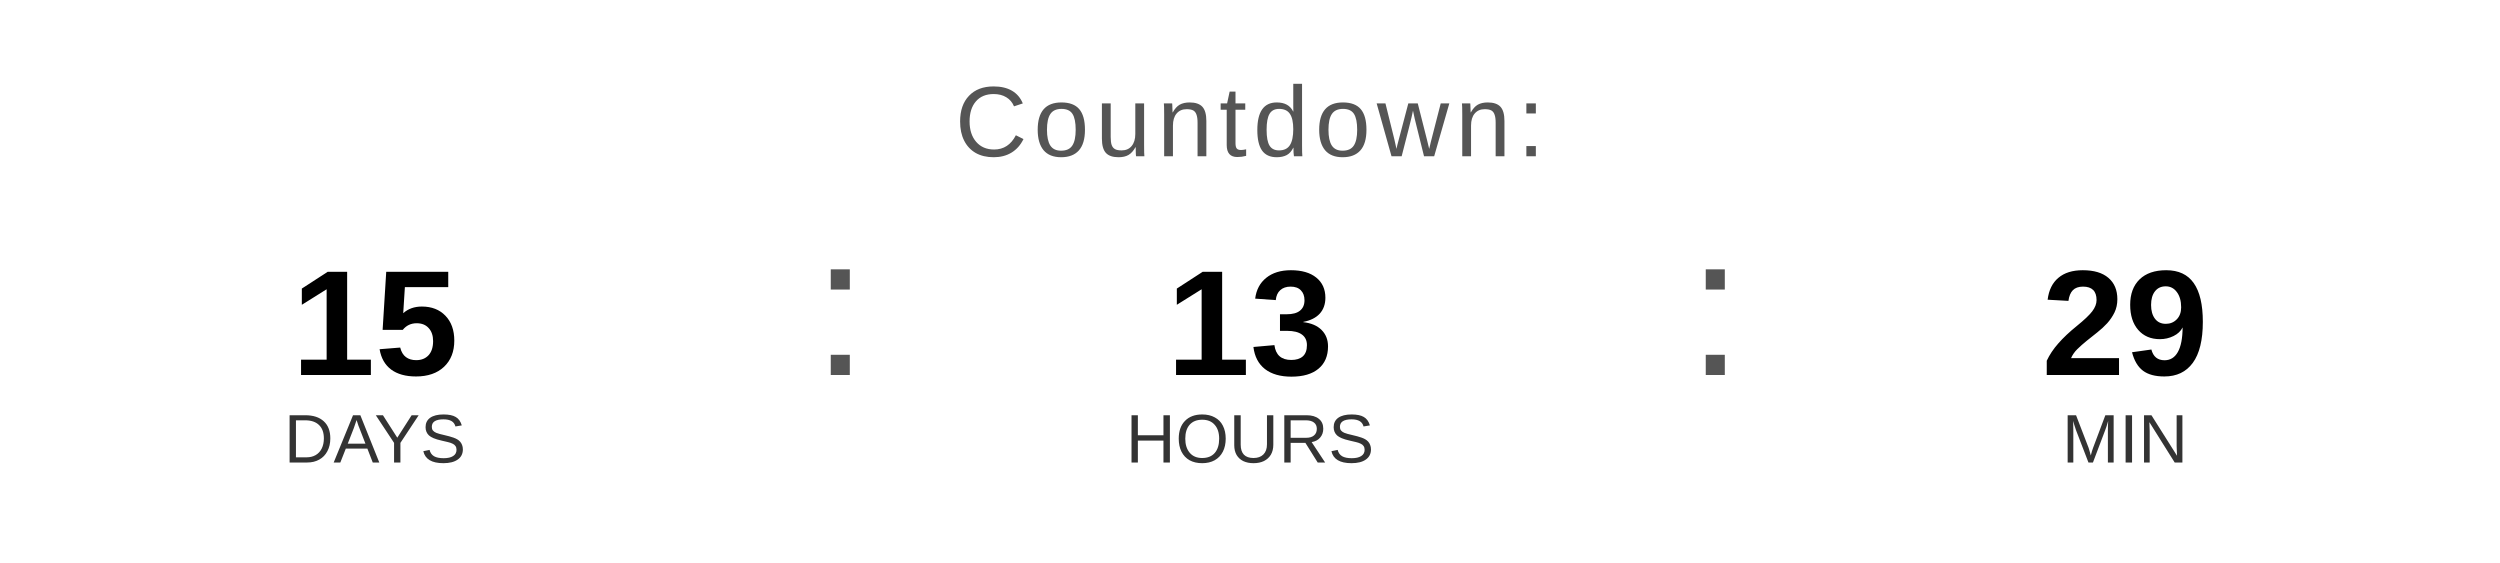
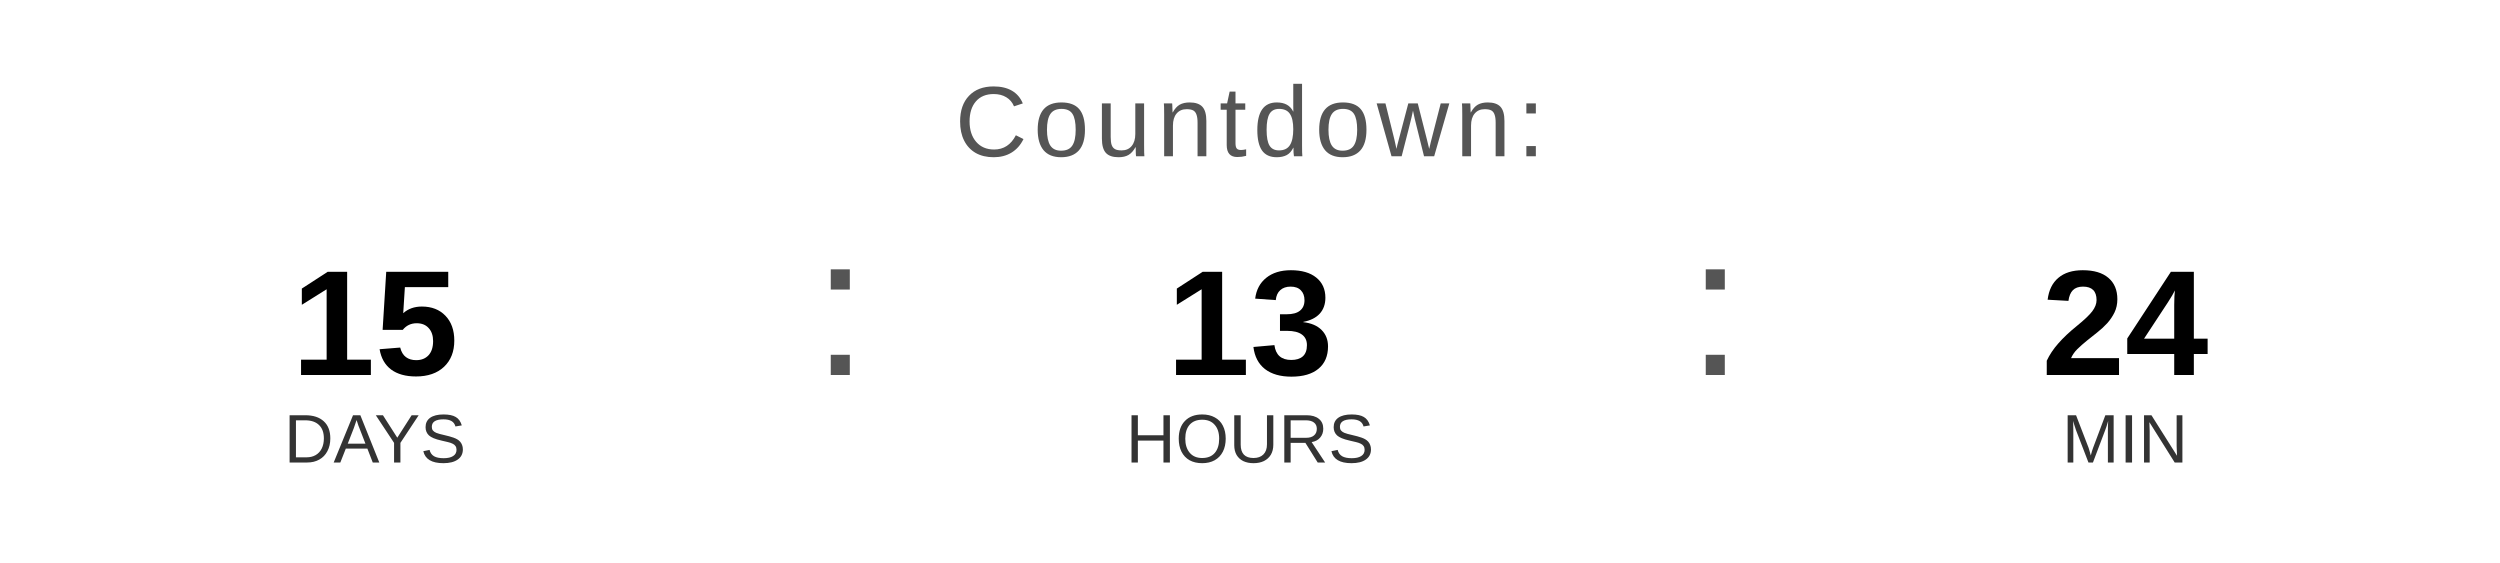
<svg xmlns="http://www.w3.org/2000/svg" width="400" height="90" viewBox="0 0 400 90">
  <text x="200" y="25" font-family="Arial, Helvetica, sans-serif" font-size="16" fill="#555555" text-anchor="middle" letter-spacing="1">
    Countdown:
  </text>
  <text x="60" y="60" font-family="Arial, Helvetica, sans-serif" font-size="24" font-weight="bold" fill="#000000" text-anchor="middle">15</text>
  <text x="60" y="74" font-family="Arial, Helvetica, sans-serif" font-size="11" fill="#333333" text-anchor="middle">DAYS</text>
  <text x="130" y="60" font-family="Arial, sans-serif" font-size="32" fill="#555555">:</text>
  <text x="200" y="60" font-family="Arial, Helvetica, sans-serif" font-size="24" font-weight="bold" fill="#000000" text-anchor="middle">13</text>
  <text x="200" y="74" font-family="Arial, Helvetica, sans-serif" font-size="11" fill="#333333" text-anchor="middle">HOURS</text>
  <text x="270" y="60" font-family="Arial, sans-serif" font-size="32" fill="#555555">:</text>
-   <text x="340" y="60" font-family="Arial, Helvetica, sans-serif" font-size="24" font-weight="bold" fill="#000000" text-anchor="middle">29</text>
+   <text x="340" y="60" font-family="Arial, Helvetica, sans-serif" font-size="24" font-weight="bold" fill="#000000" text-anchor="middle">24</text>
  <text x="340" y="74" font-family="Arial, Helvetica, sans-serif" font-size="11" fill="#333333" text-anchor="middle">MIN</text>
</svg>
